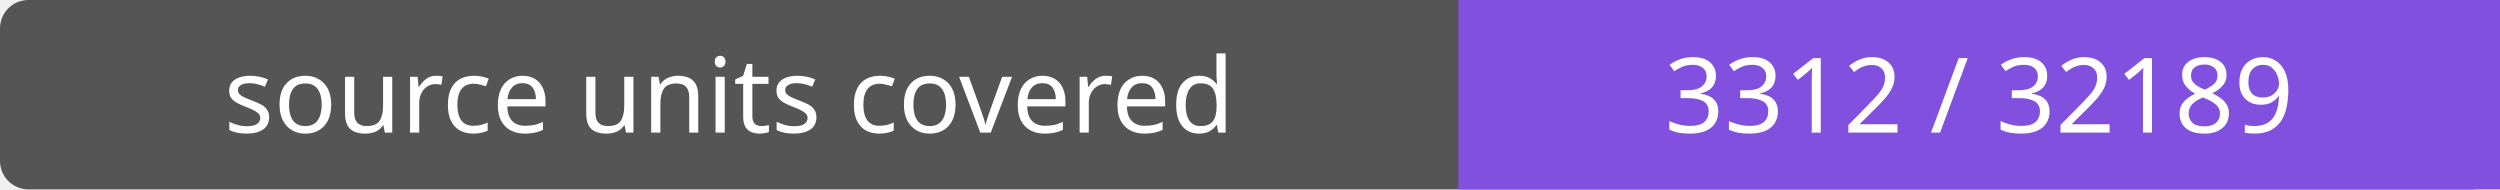
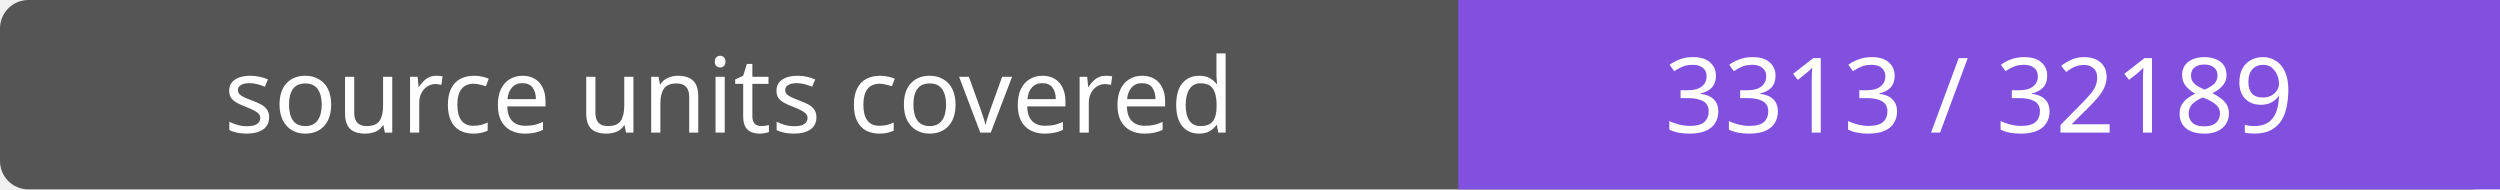
- <svg xmlns="http://www.w3.org/2000/svg" width="264" height="20" role="img" aria-label="source units covered: 3312 / 32189">
+ <svg xmlns="http://www.w3.org/2000/svg" width="264" height="20" role="img" aria-label="source units covered: 3313 / 32189">
  <rect width="264" height="20" rx="3" fill="#555" />
  <path fill="#8250df" d="M154 0h110v20H154z" />
  <g fill="#fff" text-anchor="middle" font-family="Verdana,sans-serif" font-size="11">
    <text x="77.0" y="14">source units covered</text>
-     <text x="209.0" y="14">3312 / 32189</text>
+     <text x="209.0" y="14">3313 / 32189</text>
  </g>
</svg>
